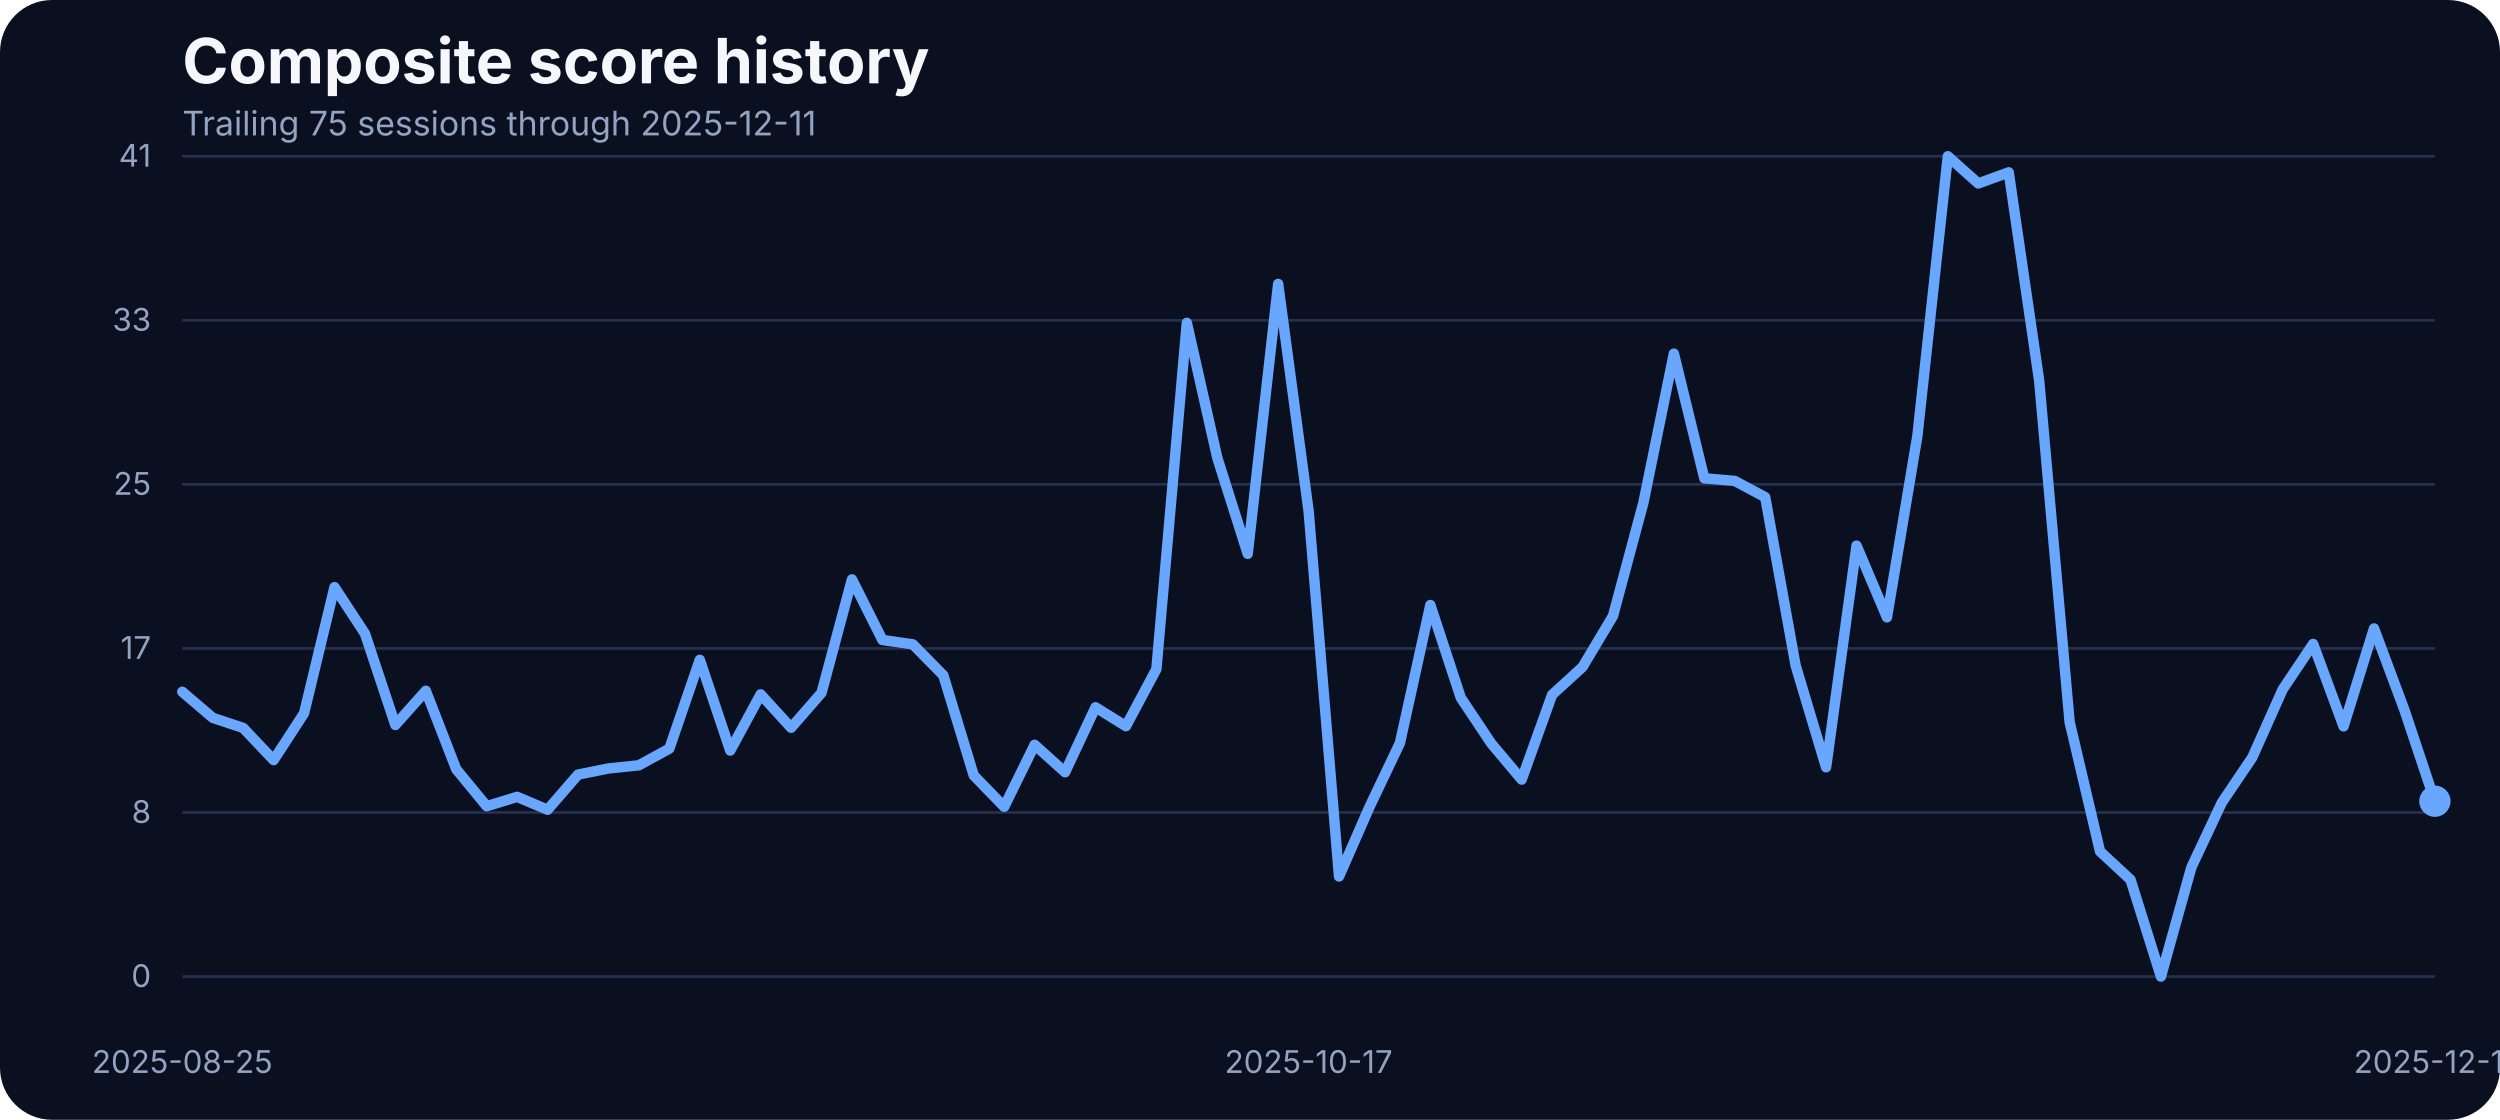
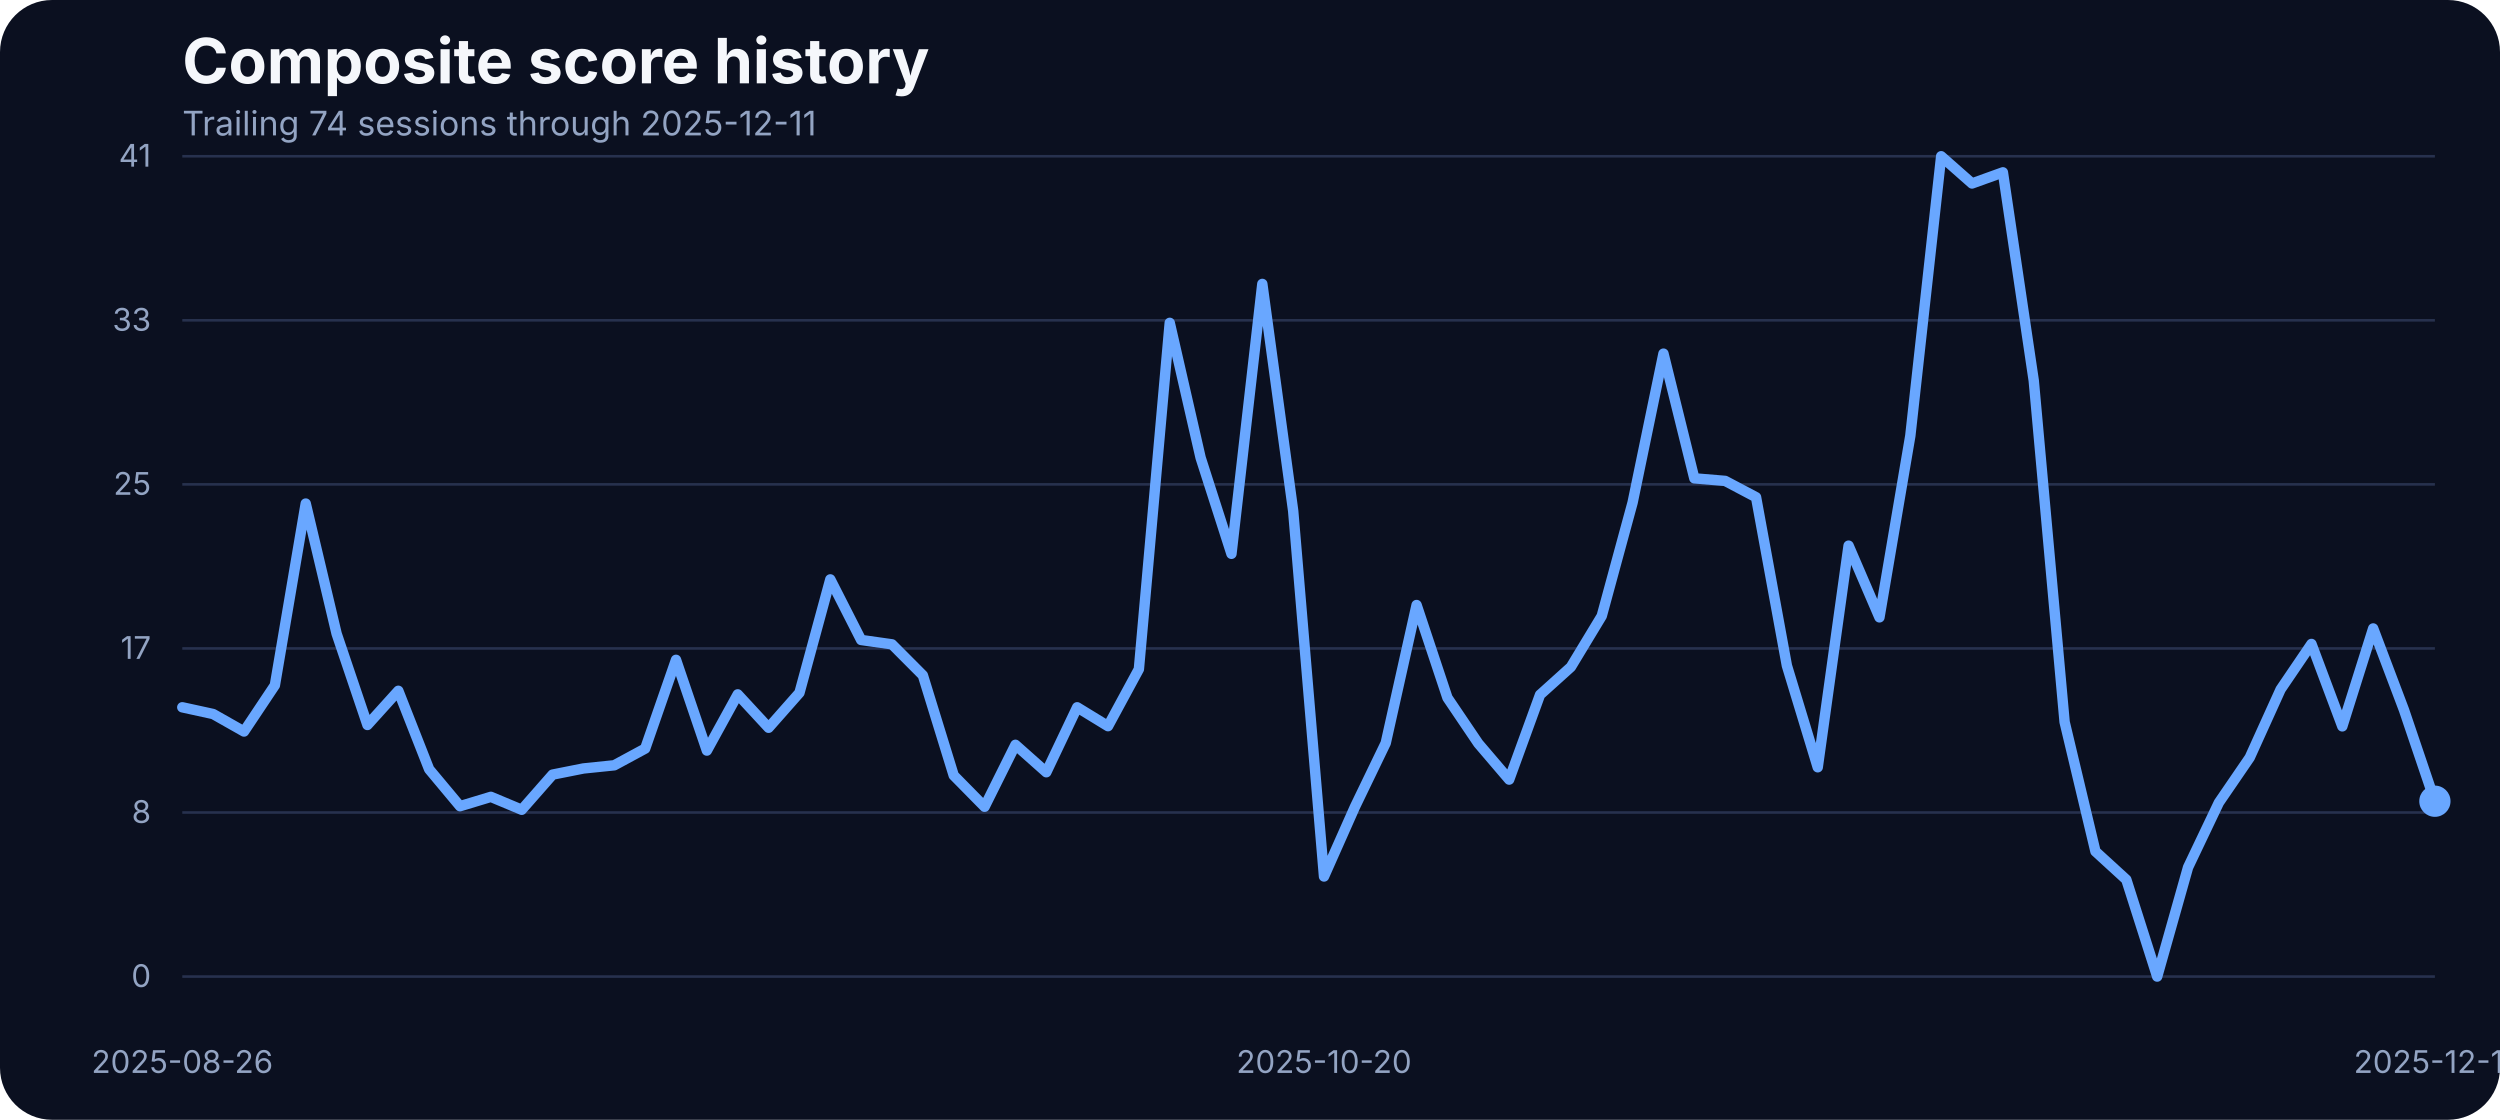
<svg xmlns="http://www.w3.org/2000/svg" width="960" height="430" viewBox="0 0 960 430" role="img" aria-label="Composite score history">
  <rect width="100%" height="100%" fill="#0b1020" rx="20" />
  <text x="70" y="32" fill="#f5f7fb" font-family="Inter, Arial, sans-serif" font-size="24" font-weight="700">Composite score history</text>
-   <text x="70" y="52" fill="#93a4c3" font-family="Inter, Arial, sans-serif" font-size="13">Trailing 75 sessions through 2025-12-11</text>
+   <text x="70" y="52" fill="#93a4c3" font-family="Inter, Arial, sans-serif" font-size="13">Trailing 74 sessions through 2025-12-11</text>
  <line x1="70" x2="935" y1="375.00" y2="375.00" stroke="#27314e" stroke-width="1" />
  <text x="58" y="379.00" text-anchor="end" fill="#93a4c3" font-family="Inter, Arial, sans-serif" font-size="12">0</text>
  <line x1="70" x2="935" y1="312.00" y2="312.00" stroke="#27314e" stroke-width="1" />
  <text x="58" y="316.00" text-anchor="end" fill="#93a4c3" font-family="Inter, Arial, sans-serif" font-size="12">8</text>
  <line x1="70" x2="935" y1="249.00" y2="249.00" stroke="#27314e" stroke-width="1" />
  <text x="58" y="253.00" text-anchor="end" fill="#93a4c3" font-family="Inter, Arial, sans-serif" font-size="12">17</text>
  <line x1="70" x2="935" y1="186.00" y2="186.00" stroke="#27314e" stroke-width="1" />
  <text x="58" y="190.00" text-anchor="end" fill="#93a4c3" font-family="Inter, Arial, sans-serif" font-size="12">25</text>
  <line x1="70" x2="935" y1="123.00" y2="123.00" stroke="#27314e" stroke-width="1" />
  <text x="58" y="127.00" text-anchor="end" fill="#93a4c3" font-family="Inter, Arial, sans-serif" font-size="12">33</text>
  <line x1="70" x2="935" y1="60.00" y2="60.00" stroke="#27314e" stroke-width="1" />
  <text x="58" y="64.00" text-anchor="end" fill="#93a4c3" font-family="Inter, Arial, sans-serif" font-size="12">41</text>
-   <text x="70.00" y="412" text-anchor="middle" fill="#93a4c3" font-family="Inter, Arial, sans-serif" font-size="12">2025-08-25</text>
-   <text x="502.50" y="412" text-anchor="middle" fill="#93a4c3" font-family="Inter, Arial, sans-serif" font-size="12">2025-10-17</text>
+   <text x="70.00" y="412" text-anchor="middle" fill="#93a4c3" font-family="Inter, Arial, sans-serif" font-size="12">2025-08-26</text>
+   <text x="508.42" y="412" text-anchor="middle" fill="#93a4c3" font-family="Inter, Arial, sans-serif" font-size="12">2025-10-20</text>
  <text x="935.00" y="412" text-anchor="middle" fill="#93a4c3" font-family="Inter, Arial, sans-serif" font-size="12">2025-12-11</text>
-   <path d="M 70.00 265.65 L 81.69 275.64 L 93.38 279.53 L 105.07 291.88 L 116.76 273.89 L 128.45 225.47 L 140.14 243.31 L 151.82 278.39 L 163.51 265.27 L 175.20 295.39 L 186.89 309.58 L 198.58 305.99 L 210.27 310.95 L 221.96 297.45 L 233.65 295.09 L 245.34 293.87 L 257.03 287.46 L 268.72 253.38 L 280.41 288.22 L 292.09 266.64 L 303.78 279.46 L 315.47 266.03 L 327.16 222.49 L 338.85 245.75 L 350.54 247.43 L 362.23 259.32 L 373.92 297.76 L 385.61 309.80 L 397.30 286.01 L 408.99 296.54 L 420.68 271.60 L 432.36 278.85 L 444.05 256.96 L 455.74 123.98 L 467.43 175.75 L 479.12 212.66 L 490.81 109.03 L 502.50 196.19 L 514.19 336.57 L 525.88 309.88 L 537.57 285.33 L 549.26 232.33 L 560.95 267.94 L 572.64 285.48 L 584.32 299.36 L 596.01 266.80 L 607.70 256.12 L 619.39 236.53 L 631.08 192.98 L 642.77 135.80 L 654.46 183.68 L 666.15 184.67 L 677.84 190.93 L 689.53 255.59 L 701.22 294.63 L 712.91 209.53 L 724.59 237.06 L 736.28 167.36 L 747.97 60.00 L 759.66 70.45 L 771.35 66.18 L 783.04 146.17 L 794.73 277.24 L 806.42 326.96 L 818.11 337.79 L 829.80 375.00 L 841.49 333.06 L 853.18 308.20 L 864.86 290.89 L 876.55 264.74 L 888.24 247.28 L 899.93 278.92 L 911.62 241.33 L 923.31 272.67 L 935.00 307.67" fill="none" stroke="#69a7ff" stroke-width="4" stroke-linecap="round" stroke-linejoin="round" />
+   <path d="M 70.00 271.60 L 81.85 274.19 L 93.70 280.90 L 105.55 263.14 L 117.40 193.37 L 129.25 243.31 L 141.10 278.39 L 152.95 265.27 L 164.79 295.39 L 176.64 309.58 L 188.49 305.99 L 200.34 310.95 L 212.19 297.45 L 224.04 295.09 L 235.89 293.87 L 247.74 287.46 L 259.59 253.38 L 271.44 288.22 L 283.29 266.64 L 295.14 279.46 L 306.99 266.03 L 318.84 222.49 L 330.68 245.75 L 342.53 247.43 L 354.38 259.32 L 366.23 297.76 L 378.08 309.80 L 389.93 286.01 L 401.78 296.54 L 413.63 271.60 L 425.48 278.85 L 437.33 256.96 L 449.18 123.98 L 461.03 175.75 L 472.88 212.66 L 484.73 109.03 L 496.58 196.19 L 508.42 336.57 L 520.27 309.88 L 532.12 285.33 L 543.97 232.33 L 555.82 267.94 L 567.67 285.48 L 579.52 299.36 L 591.37 266.80 L 603.22 256.12 L 615.07 236.53 L 626.92 192.98 L 638.77 135.80 L 650.62 183.68 L 662.47 184.67 L 674.32 190.93 L 686.16 255.59 L 698.01 294.63 L 709.86 209.53 L 721.71 237.06 L 733.56 167.36 L 745.41 60.00 L 757.26 70.45 L 769.11 66.18 L 780.96 146.17 L 792.81 277.24 L 804.66 326.96 L 816.51 337.79 L 828.36 375.00 L 840.21 333.06 L 852.05 308.20 L 863.90 290.89 L 875.75 264.74 L 887.60 247.28 L 899.45 278.92 L 911.30 241.33 L 923.15 272.67 L 935.00 307.67" fill="none" stroke="#69a7ff" stroke-width="4" stroke-linecap="round" stroke-linejoin="round" />
  <circle cx="935.00" cy="307.67" r="6" fill="#69a7ff" />
</svg>
